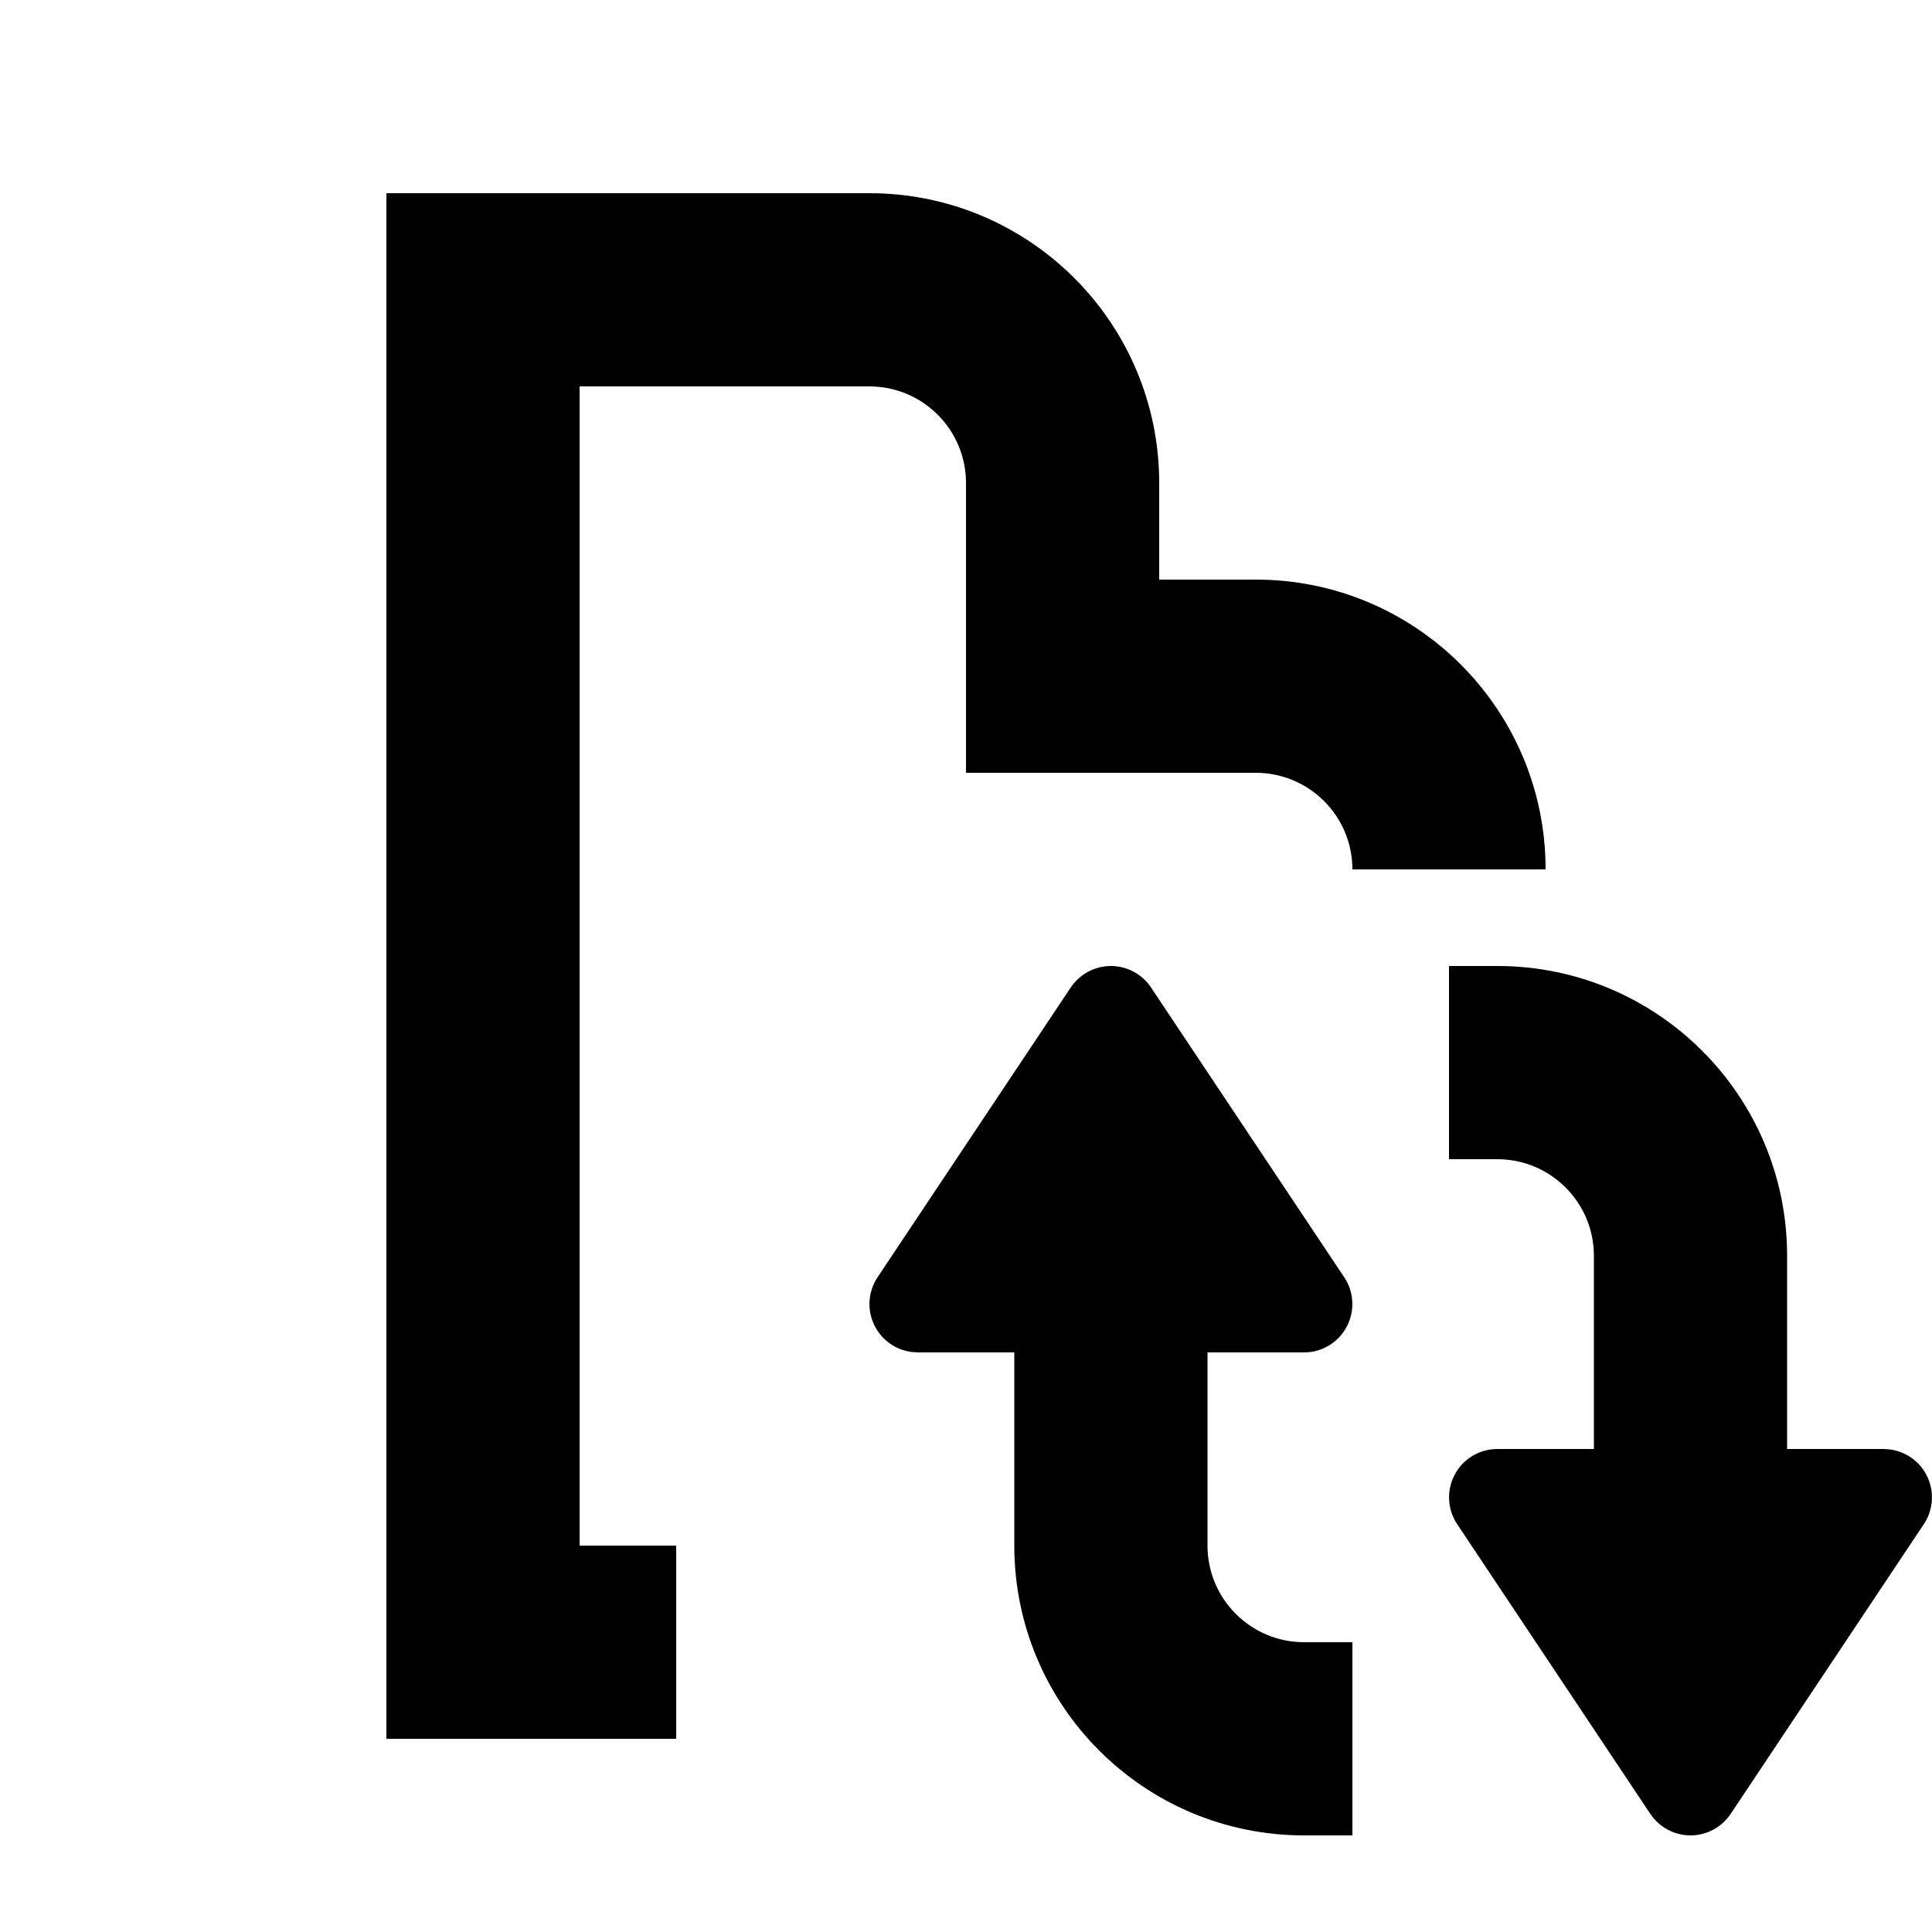
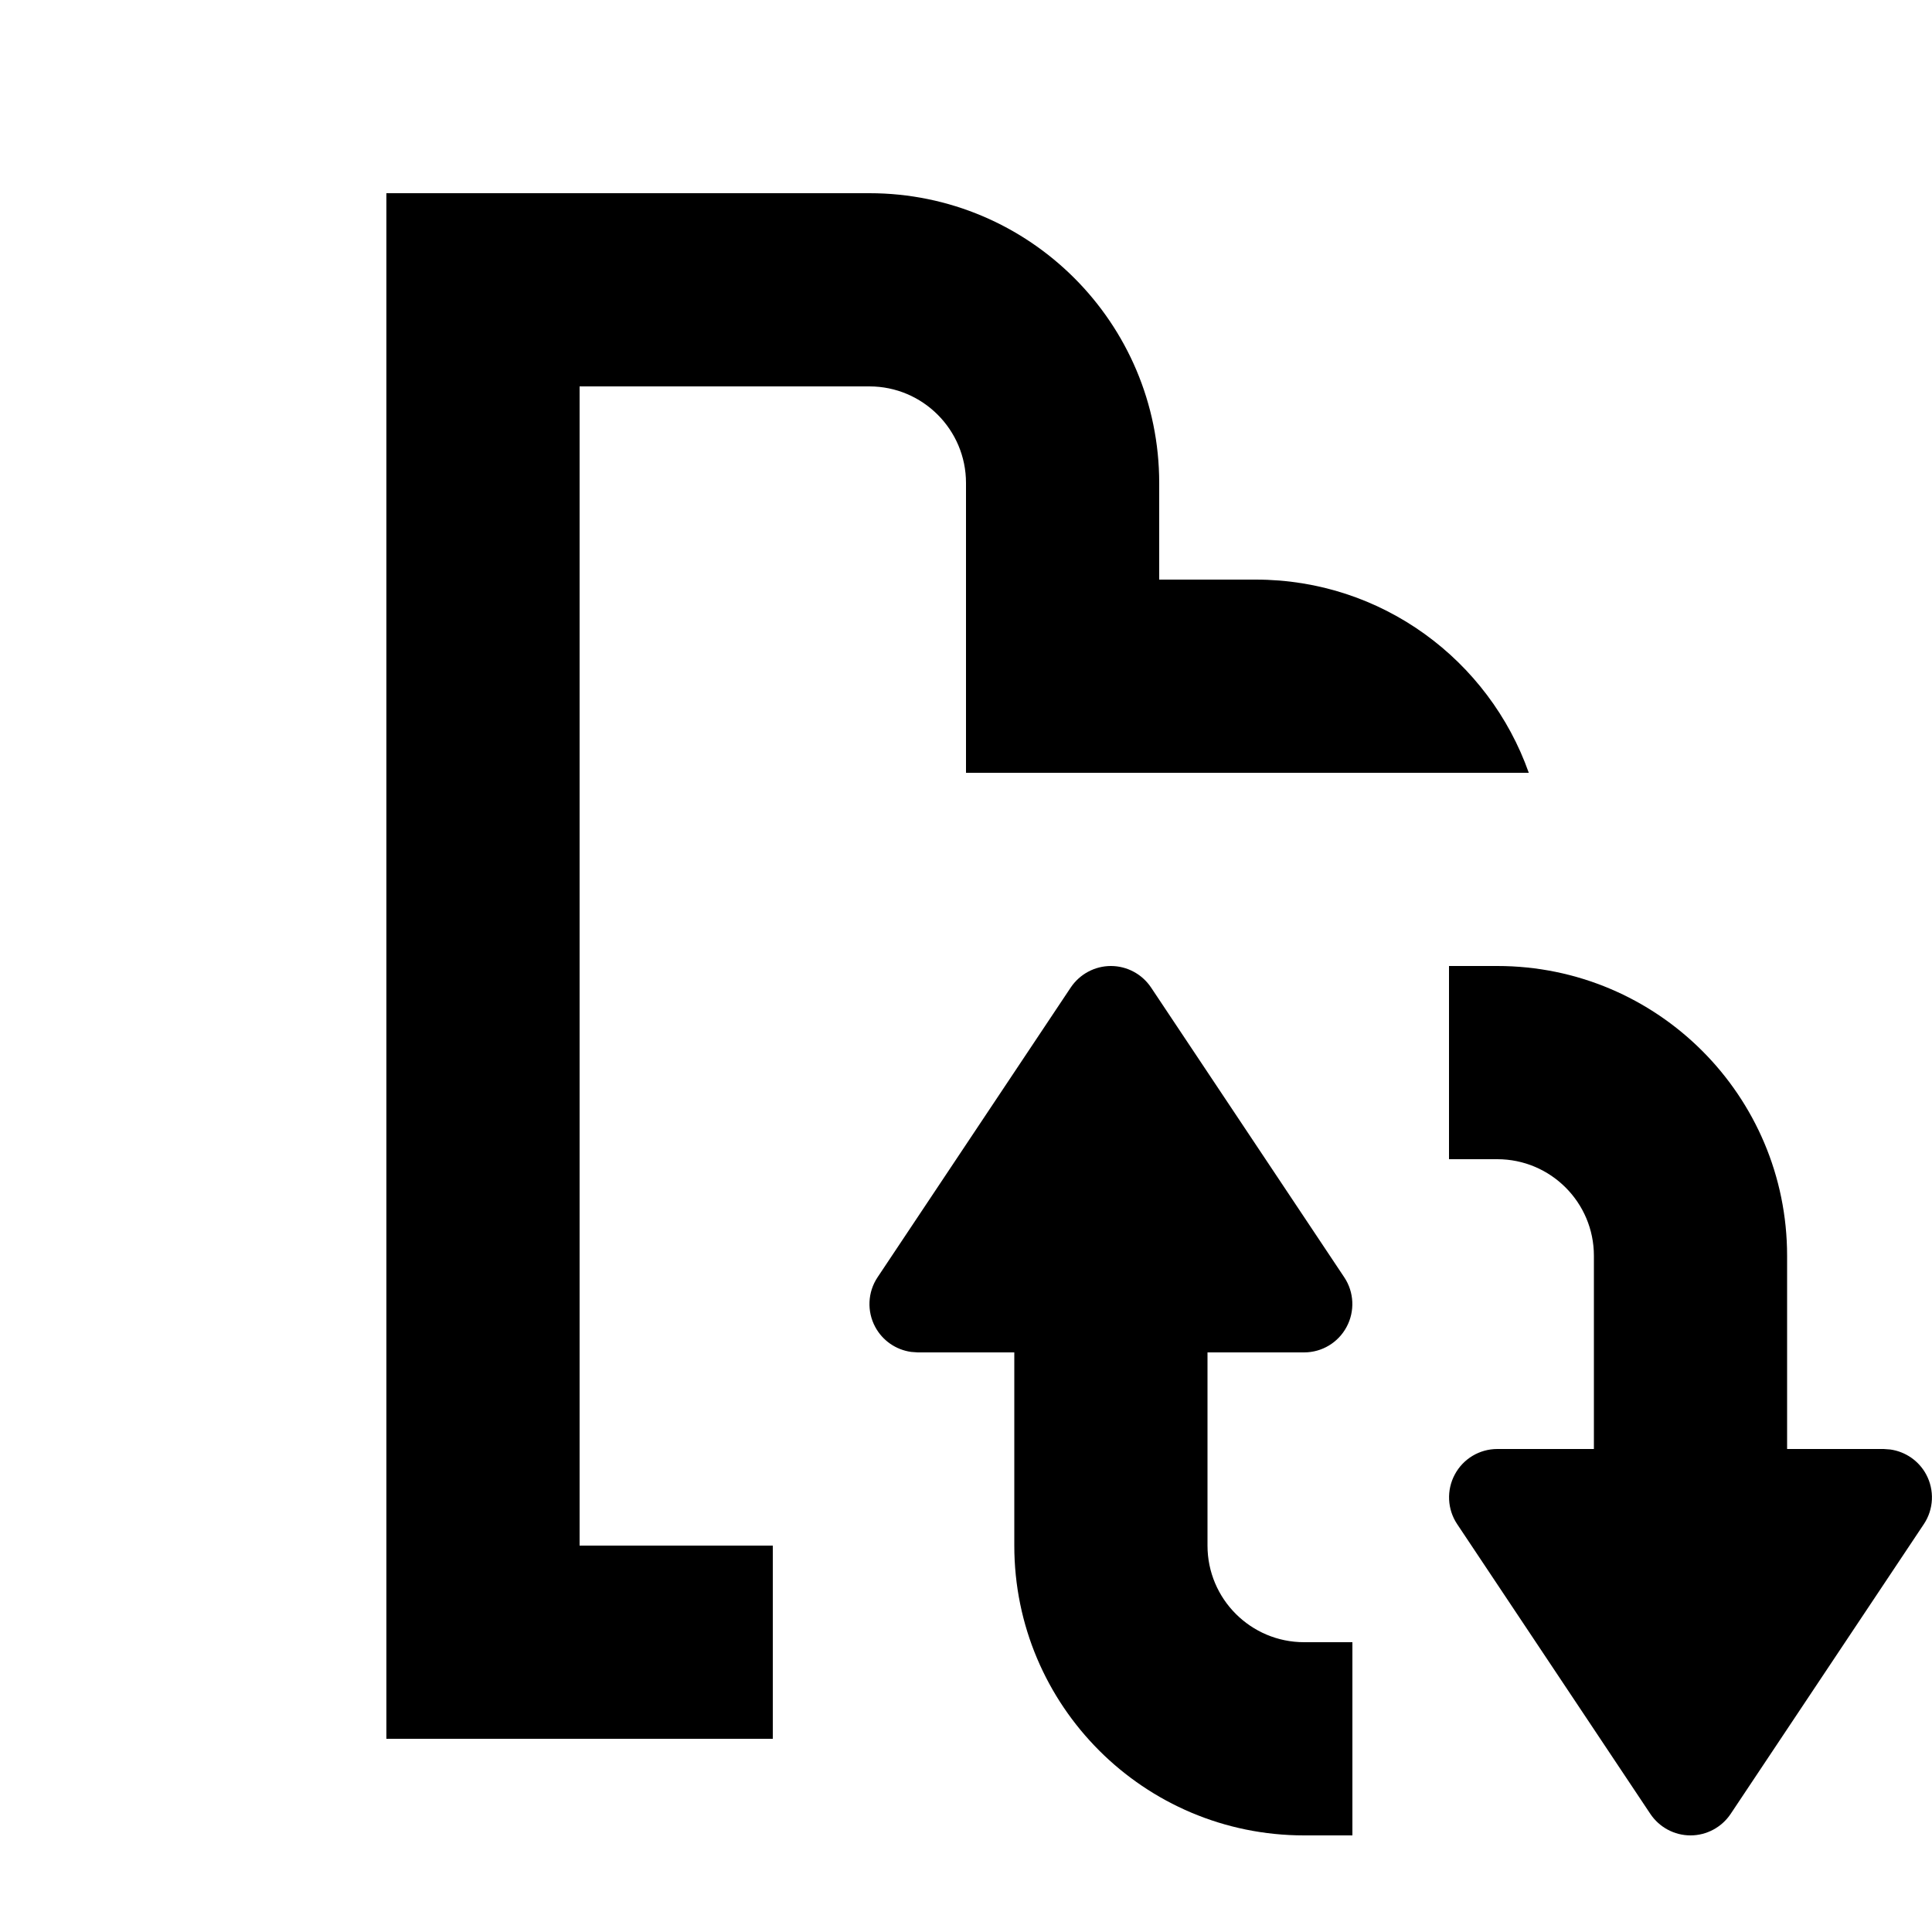
<svg xmlns="http://www.w3.org/2000/svg" width="20" height="20" viewBox="0 0 20 20" fill="none">
  <rect width="20" height="20" fill="none" />
  <path d="M11.5 10C11.667 10 11.823 10.084 11.916 10.223L13.916 13.223C14.018 13.376 14.027 13.574 13.94 13.736C13.853 13.899 13.684 14 13.5 14H12.5V16C12.5 16.552 12.948 17 13.5 17H14V19H13.5C11.843 19 10.5 17.657 10.5 16V14H9.5L9.432 13.995C9.275 13.973 9.136 13.878 9.06 13.736C8.973 13.574 8.982 13.376 9.084 13.223L11.084 10.223C11.177 10.084 11.333 10 11.5 10Z" fill="#000000" />
  <path d="M15.5 10C17.157 10 18.5 11.343 18.5 13V15H19.5L19.568 15.005C19.725 15.027 19.864 15.122 19.94 15.264C20.027 15.426 20.018 15.624 19.916 15.777L17.916 18.777C17.823 18.916 17.667 19 17.5 19C17.333 19 17.177 18.916 17.084 18.777L15.084 15.777C14.982 15.624 14.973 15.426 15.06 15.264C15.147 15.101 15.316 15 15.5 15H16.5V13C16.5 12.448 16.052 12 15.5 12H15V10H15.5Z" fill="#000000" />
-   <path d="M9 2C10.657 2 12 3.343 12 5V6H13C14.657 6 16 7.343 16 9H14C14 8.448 13.552 8 13 8H10V5C10 4.448 9.552 4 9 4H6V16H7V18H4V2H9Z" fill="#000000" />
+   <path d="M9 2C10.657 2 12 3.343 12 5V6H13C14.306 6 15.414 6.835 15.826 8H10V5C10 4.448 9.552 4 9 4H6V16H8V18H4V2H9Z" fill="#000000" />
</svg>
